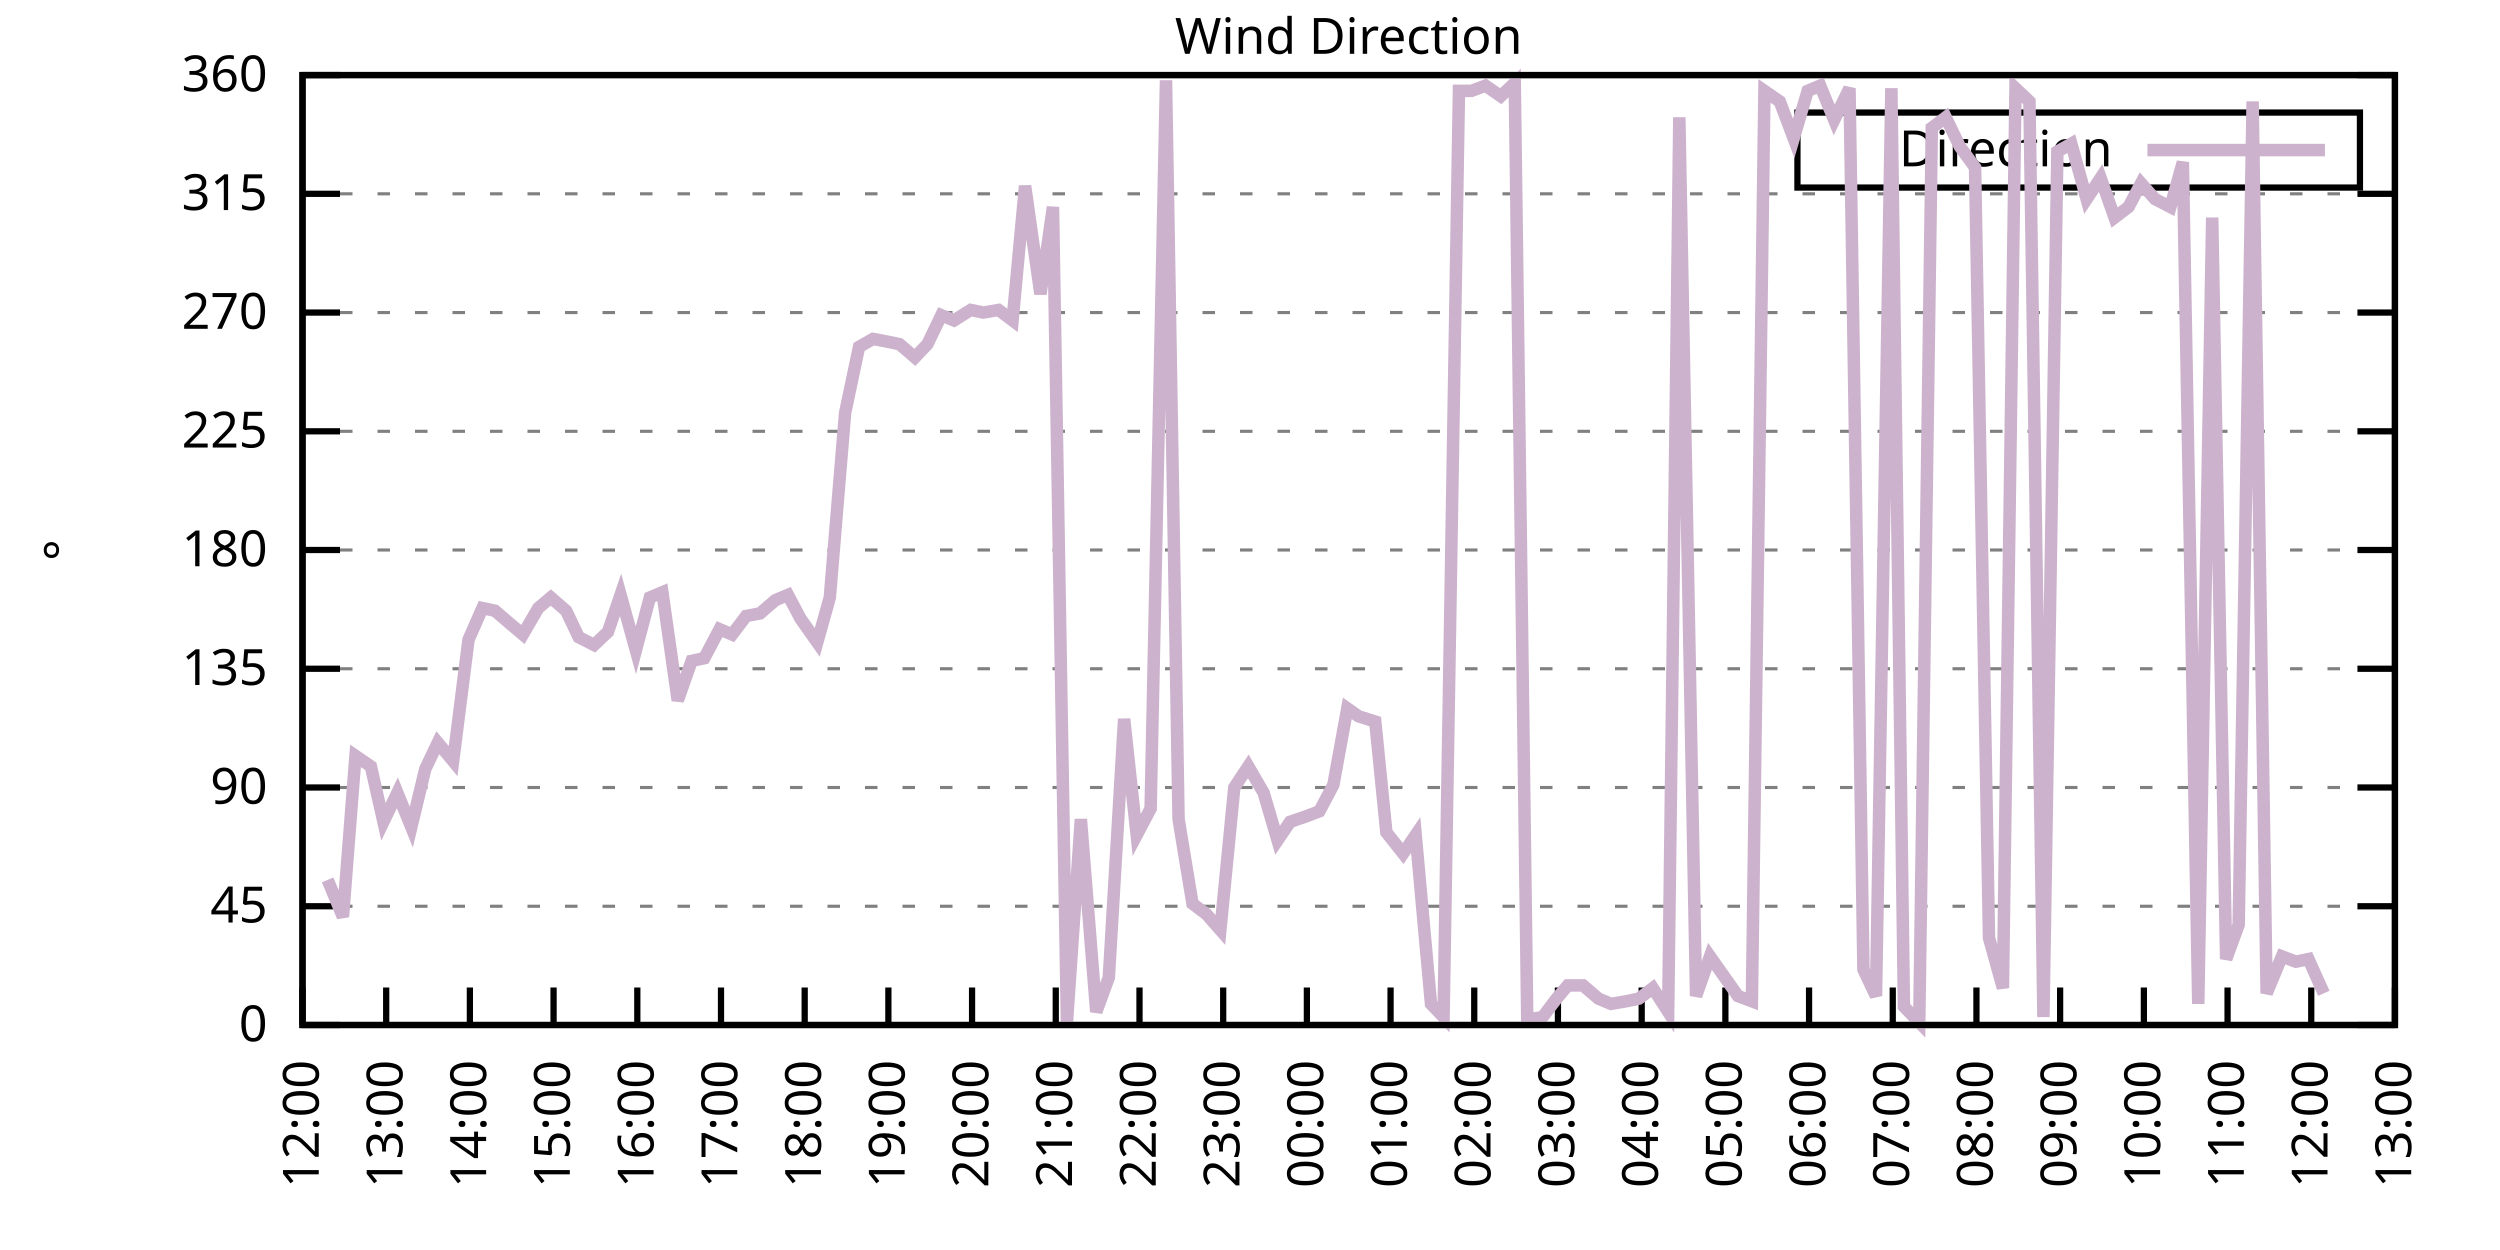
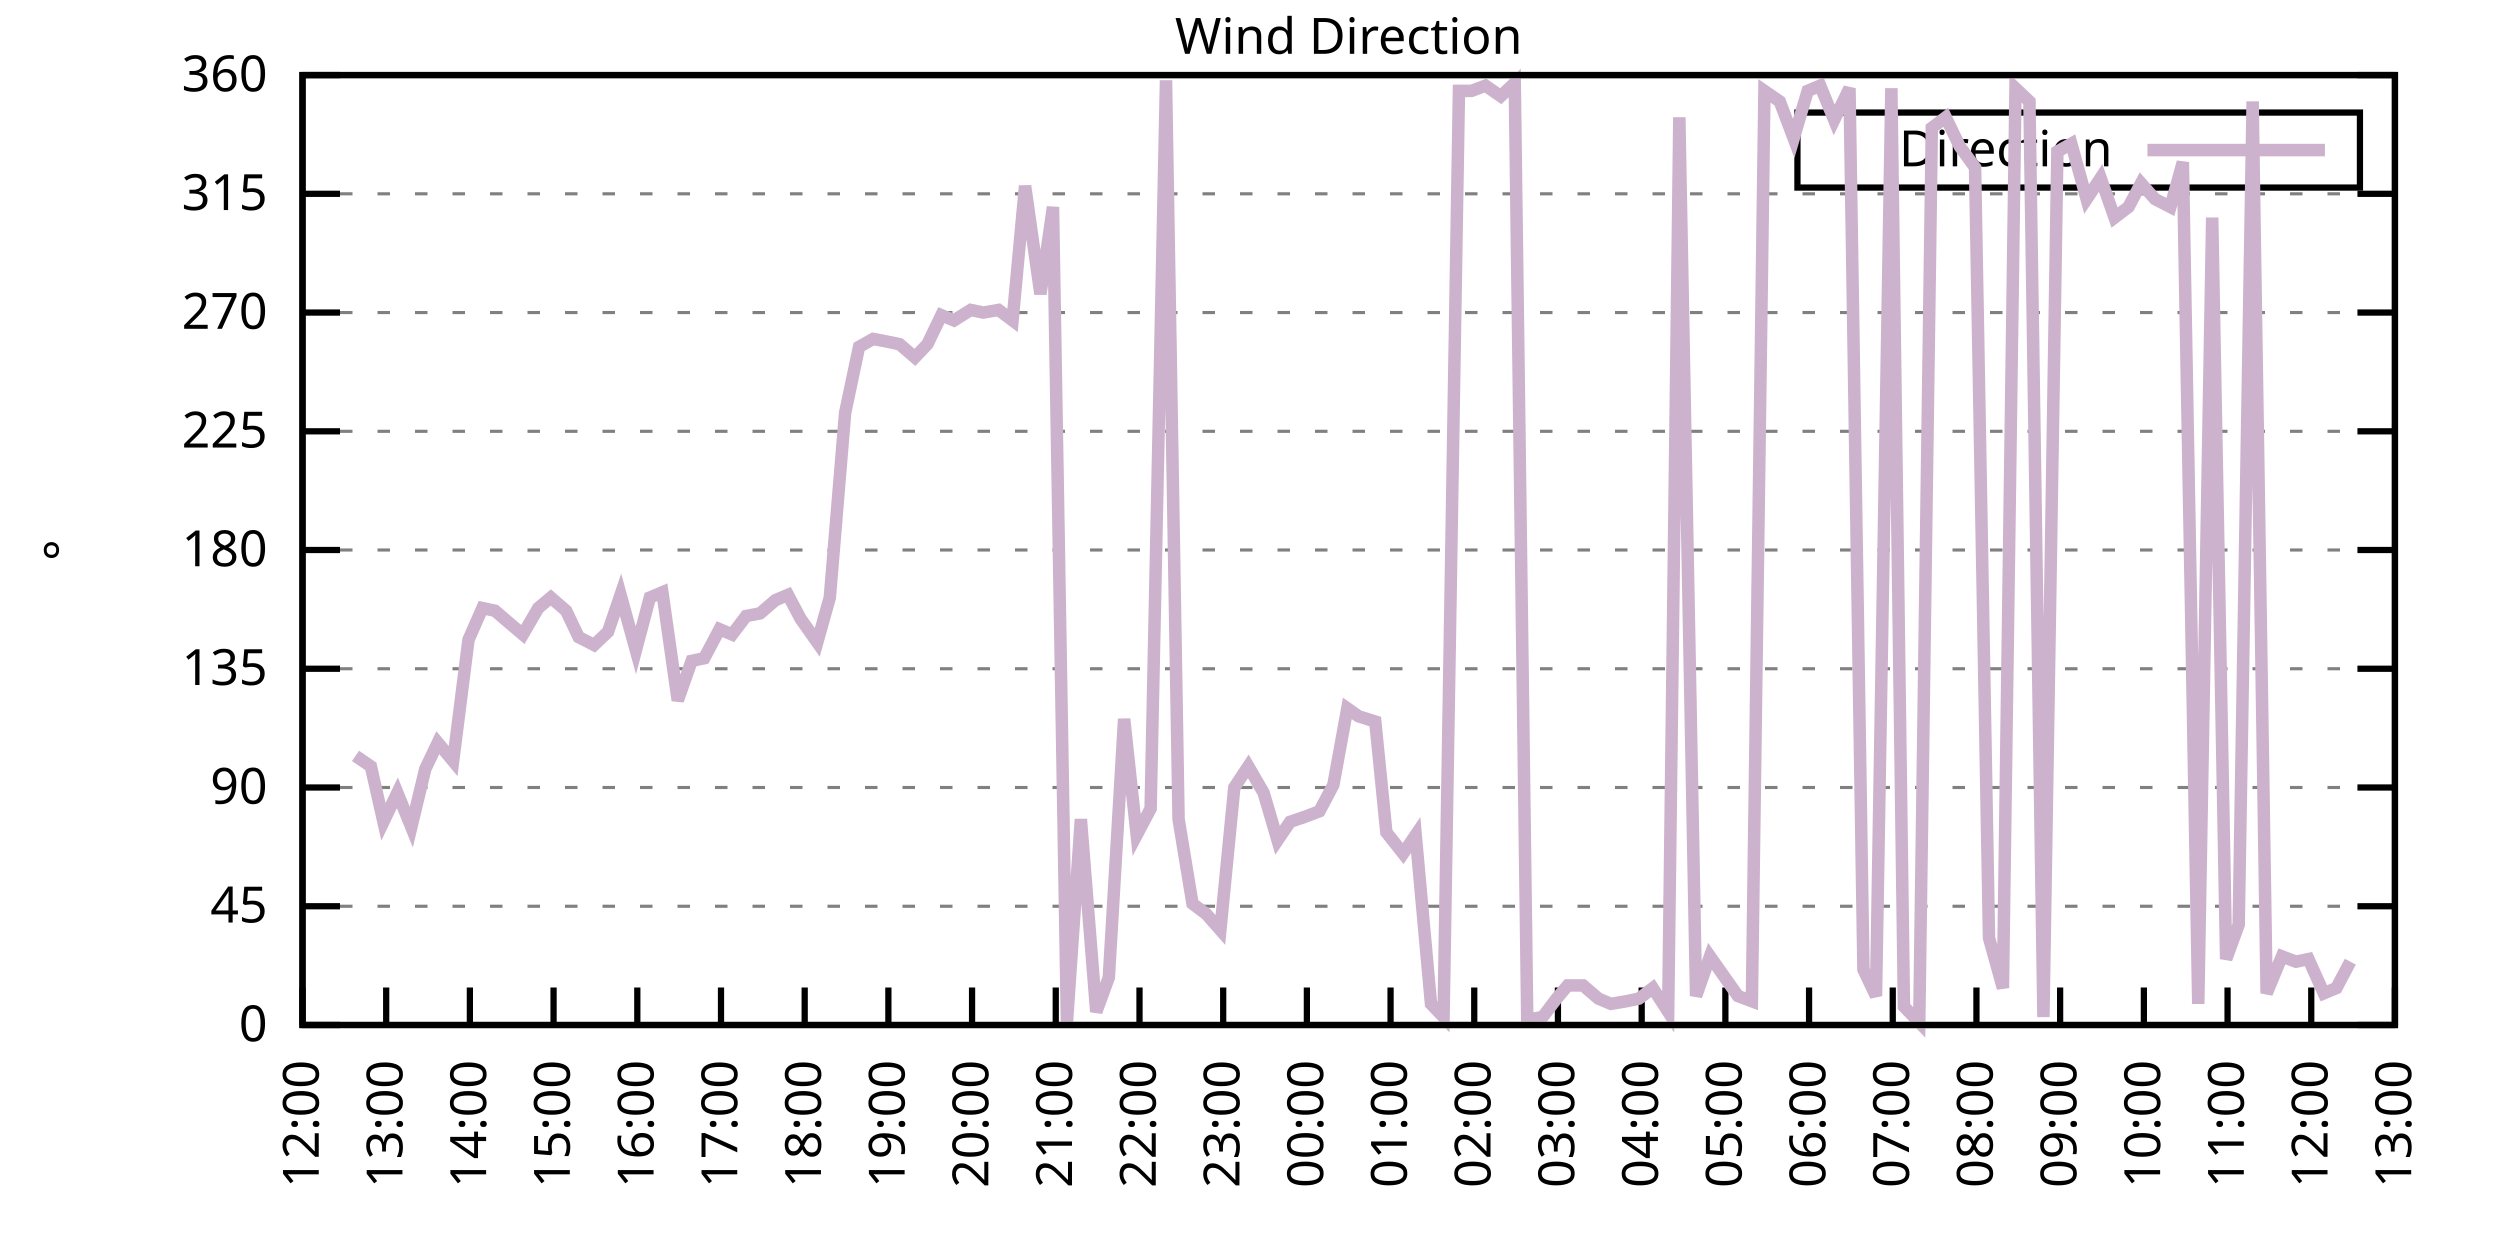
<svg xmlns="http://www.w3.org/2000/svg" xmlns:xlink="http://www.w3.org/1999/xlink" width="400" height="200" viewBox="0 0 400 200">
  <g id="gnuplot_canvas">
    <rect x="0" y="0" width="400" height="200" fill="none" />
    <defs>
      <circle id="gpDot" r="0.5" stroke-width="0.5" stroke="currentColor" />
      <path id="gpPt0" stroke-width="0.333" stroke="currentColor" d="M-1,0 h2 M0,-1 v2" />
      <path id="gpPt1" stroke-width="0.333" stroke="currentColor" d="M-1,-1 L1,1 M1,-1 L-1,1" />
      <path id="gpPt2" stroke-width="0.333" stroke="currentColor" d="M-1,0 L1,0 M0,-1 L0,1 M-1,-1 L1,1 M-1,1 L1,-1" />
      <rect id="gpPt3" stroke-width="0.333" stroke="currentColor" x="-1" y="-1" width="2" height="2" />
      <rect id="gpPt4" stroke-width="0.333" stroke="currentColor" fill="currentColor" x="-1" y="-1" width="2" height="2" />
      <circle id="gpPt5" stroke-width="0.333" stroke="currentColor" cx="0" cy="0" r="1" />
      <use xlink:href="#gpPt5" id="gpPt6" fill="currentColor" stroke="none" />
      <path id="gpPt7" stroke-width="0.333" stroke="currentColor" d="M0,-1.33 L-1.33,0.67 L1.33,0.67 z" />
      <use xlink:href="#gpPt7" id="gpPt8" fill="currentColor" stroke="none" />
      <use xlink:href="#gpPt7" id="gpPt9" stroke="currentColor" transform="rotate(180)" />
      <use xlink:href="#gpPt9" id="gpPt10" fill="currentColor" stroke="none" />
      <use xlink:href="#gpPt3" id="gpPt11" stroke="currentColor" transform="rotate(45)" />
      <use xlink:href="#gpPt11" id="gpPt12" fill="currentColor" stroke="none" />
      <path id="gpPt13" stroke-width="0.333" stroke="currentColor" d="M0,1.330 L1.265,0.411 L0.782,-1.067 L-0.782,-1.076 L-1.265,0.411 z" />
      <use xlink:href="#gpPt13" id="gpPt14" fill="currentColor" stroke="none" />
      <filter id="textbox" filterUnits="objectBoundingBox" x="0" y="0" height="1" width="1">
        <feFlood flood-color="white" flood-opacity="1" result="bgnd" />
        <feComposite in="SourceGraphic" in2="bgnd" operator="atop" />
      </filter>
      <filter id="greybox" filterUnits="objectBoundingBox" x="0" y="0" height="1" width="1">
        <feFlood flood-color="lightgrey" flood-opacity="1" result="grey" />
        <feComposite in="SourceGraphic" in2="grey" operator="atop" />
      </filter>
    </defs>
    <g fill="none" color="white" stroke="currentColor" stroke-width="1.00" stroke-linecap="butt" stroke-linejoin="miter">
</g>
    <g fill="none" color="black" stroke="currentColor" stroke-width="1.00" stroke-linecap="butt" stroke-linejoin="miter">
      <g stroke="none" shape-rendering="crispEdges">
        <polygon fill="rgb(255, 255, 255)" points="48.40,164.00 383.18,164.00 383.18,12.02 48.40,12.02 " />
      </g>
    </g>
    <g fill="none" color="black" stroke="currentColor" stroke-width="1.00" stroke-linecap="butt" stroke-linejoin="miter">
</g>
    <g fill="none" color="black" stroke="black" stroke-width="0.50" stroke-linecap="butt" stroke-linejoin="miter">
</g>
    <g fill="none" color="gray" stroke="currentColor" stroke-width="0.50" stroke-linecap="butt" stroke-linejoin="miter">
      <path stroke="gray" stroke-dasharray="2,4" class="gridline" d="M48.40,164.00 L383.19,164.00  " />
    </g>
    <g fill="none" color="gray" stroke="gray" stroke-width="1.00" stroke-linecap="butt" stroke-linejoin="miter">
</g>
    <g fill="none" color="black" stroke="currentColor" stroke-width="1.00" stroke-linecap="butt" stroke-linejoin="miter">
      <path stroke="black" d="M48.40,164.00 L54.40,164.00 M383.19,164.00 L377.19,164.00  " />
      <g transform="translate(42.80,166.60)" stroke="none" fill="black" font-family="Sans" font-size="8.00" text-anchor="end">
        <text>
          <tspan font-family="Sans"> 0</tspan>
        </text>
      </g>
    </g>
    <g fill="none" color="black" stroke="currentColor" stroke-width="1.00" stroke-linecap="butt" stroke-linejoin="miter">
</g>
    <g fill="none" color="black" stroke="black" stroke-width="0.50" stroke-linecap="butt" stroke-linejoin="miter">
</g>
    <g fill="none" color="gray" stroke="currentColor" stroke-width="0.50" stroke-linecap="butt" stroke-linejoin="miter">
      <path stroke="gray" stroke-dasharray="2,4" class="gridline" d="M48.40,145.00 L383.19,145.00  " />
    </g>
    <g fill="none" color="gray" stroke="gray" stroke-width="1.00" stroke-linecap="butt" stroke-linejoin="miter">
</g>
    <g fill="none" color="black" stroke="currentColor" stroke-width="1.00" stroke-linecap="butt" stroke-linejoin="miter">
      <path stroke="black" d="M48.40,145.00 L54.40,145.00 M383.19,145.00 L377.19,145.00  " />
      <g transform="translate(42.80,147.60)" stroke="none" fill="black" font-family="Sans" font-size="8.00" text-anchor="end">
        <text>
          <tspan font-family="Sans"> 45</tspan>
        </text>
      </g>
    </g>
    <g fill="none" color="black" stroke="currentColor" stroke-width="1.00" stroke-linecap="butt" stroke-linejoin="miter">
</g>
    <g fill="none" color="black" stroke="black" stroke-width="0.50" stroke-linecap="butt" stroke-linejoin="miter">
</g>
    <g fill="none" color="gray" stroke="currentColor" stroke-width="0.50" stroke-linecap="butt" stroke-linejoin="miter">
      <path stroke="gray" stroke-dasharray="2,4" class="gridline" d="M48.40,126.00 L383.19,126.00  " />
    </g>
    <g fill="none" color="gray" stroke="gray" stroke-width="1.00" stroke-linecap="butt" stroke-linejoin="miter">
</g>
    <g fill="none" color="black" stroke="currentColor" stroke-width="1.00" stroke-linecap="butt" stroke-linejoin="miter">
      <path stroke="black" d="M48.40,126.00 L54.40,126.00 M383.19,126.00 L377.19,126.00  " />
      <g transform="translate(42.80,128.60)" stroke="none" fill="black" font-family="Sans" font-size="8.00" text-anchor="end">
        <text>
          <tspan font-family="Sans"> 90</tspan>
        </text>
      </g>
    </g>
    <g fill="none" color="black" stroke="currentColor" stroke-width="1.00" stroke-linecap="butt" stroke-linejoin="miter">
</g>
    <g fill="none" color="black" stroke="black" stroke-width="0.50" stroke-linecap="butt" stroke-linejoin="miter">
</g>
    <g fill="none" color="gray" stroke="currentColor" stroke-width="0.50" stroke-linecap="butt" stroke-linejoin="miter">
      <path stroke="gray" stroke-dasharray="2,4" class="gridline" d="M48.40,107.00 L383.19,107.00  " />
    </g>
    <g fill="none" color="gray" stroke="gray" stroke-width="1.00" stroke-linecap="butt" stroke-linejoin="miter">
</g>
    <g fill="none" color="black" stroke="currentColor" stroke-width="1.00" stroke-linecap="butt" stroke-linejoin="miter">
      <path stroke="black" d="M48.40,107.00 L54.40,107.00 M383.19,107.00 L377.19,107.00  " />
      <g transform="translate(42.80,109.60)" stroke="none" fill="black" font-family="Sans" font-size="8.00" text-anchor="end">
        <text>
          <tspan font-family="Sans"> 135</tspan>
        </text>
      </g>
    </g>
    <g fill="none" color="black" stroke="currentColor" stroke-width="1.00" stroke-linecap="butt" stroke-linejoin="miter">
</g>
    <g fill="none" color="black" stroke="black" stroke-width="0.50" stroke-linecap="butt" stroke-linejoin="miter">
</g>
    <g fill="none" color="gray" stroke="currentColor" stroke-width="0.50" stroke-linecap="butt" stroke-linejoin="miter">
      <path stroke="gray" stroke-dasharray="2,4" class="gridline" d="M48.40,88.00 L383.19,88.00  " />
    </g>
    <g fill="none" color="gray" stroke="gray" stroke-width="1.00" stroke-linecap="butt" stroke-linejoin="miter">
</g>
    <g fill="none" color="black" stroke="currentColor" stroke-width="1.00" stroke-linecap="butt" stroke-linejoin="miter">
      <path stroke="black" d="M48.40,88.00 L54.40,88.00 M383.19,88.00 L377.19,88.00  " />
      <g transform="translate(42.80,90.60)" stroke="none" fill="black" font-family="Sans" font-size="8.00" text-anchor="end">
        <text>
          <tspan font-family="Sans"> 180</tspan>
        </text>
      </g>
    </g>
    <g fill="none" color="black" stroke="currentColor" stroke-width="1.00" stroke-linecap="butt" stroke-linejoin="miter">
</g>
    <g fill="none" color="black" stroke="black" stroke-width="0.50" stroke-linecap="butt" stroke-linejoin="miter">
</g>
    <g fill="none" color="gray" stroke="currentColor" stroke-width="0.50" stroke-linecap="butt" stroke-linejoin="miter">
      <path stroke="gray" stroke-dasharray="2,4" class="gridline" d="M48.40,69.01 L383.19,69.01  " />
    </g>
    <g fill="none" color="gray" stroke="gray" stroke-width="1.00" stroke-linecap="butt" stroke-linejoin="miter">
</g>
    <g fill="none" color="black" stroke="currentColor" stroke-width="1.00" stroke-linecap="butt" stroke-linejoin="miter">
      <path stroke="black" d="M48.40,69.01 L54.40,69.01 M383.19,69.01 L377.19,69.01  " />
      <g transform="translate(42.80,71.61)" stroke="none" fill="black" font-family="Sans" font-size="8.00" text-anchor="end">
        <text>
          <tspan font-family="Sans"> 225</tspan>
        </text>
      </g>
    </g>
    <g fill="none" color="black" stroke="currentColor" stroke-width="1.00" stroke-linecap="butt" stroke-linejoin="miter">
</g>
    <g fill="none" color="black" stroke="black" stroke-width="0.50" stroke-linecap="butt" stroke-linejoin="miter">
</g>
    <g fill="none" color="gray" stroke="currentColor" stroke-width="0.50" stroke-linecap="butt" stroke-linejoin="miter">
      <path stroke="gray" stroke-dasharray="2,4" class="gridline" d="M48.40,50.01 L383.19,50.01  " />
    </g>
    <g fill="none" color="gray" stroke="gray" stroke-width="1.00" stroke-linecap="butt" stroke-linejoin="miter">
</g>
    <g fill="none" color="black" stroke="currentColor" stroke-width="1.00" stroke-linecap="butt" stroke-linejoin="miter">
      <path stroke="black" d="M48.40,50.01 L54.40,50.01 M383.19,50.01 L377.19,50.01  " />
      <g transform="translate(42.80,52.61)" stroke="none" fill="black" font-family="Sans" font-size="8.00" text-anchor="end">
        <text>
          <tspan font-family="Sans"> 270</tspan>
        </text>
      </g>
    </g>
    <g fill="none" color="black" stroke="currentColor" stroke-width="1.00" stroke-linecap="butt" stroke-linejoin="miter">
</g>
    <g fill="none" color="black" stroke="black" stroke-width="0.50" stroke-linecap="butt" stroke-linejoin="miter">
</g>
    <g fill="none" color="gray" stroke="currentColor" stroke-width="0.50" stroke-linecap="butt" stroke-linejoin="miter">
      <path stroke="gray" stroke-dasharray="2,4" class="gridline" d="M48.40,31.01 L383.19,31.01  " />
    </g>
    <g fill="none" color="gray" stroke="gray" stroke-width="1.00" stroke-linecap="butt" stroke-linejoin="miter">
</g>
    <g fill="none" color="black" stroke="currentColor" stroke-width="1.00" stroke-linecap="butt" stroke-linejoin="miter">
      <path stroke="black" d="M48.40,31.01 L54.40,31.01 M383.19,31.01 L377.19,31.01  " />
      <g transform="translate(42.80,33.61)" stroke="none" fill="black" font-family="Sans" font-size="8.00" text-anchor="end">
        <text>
          <tspan font-family="Sans"> 315</tspan>
        </text>
      </g>
    </g>
    <g fill="none" color="black" stroke="currentColor" stroke-width="1.00" stroke-linecap="butt" stroke-linejoin="miter">
</g>
    <g fill="none" color="black" stroke="black" stroke-width="0.50" stroke-linecap="butt" stroke-linejoin="miter">
</g>
    <g fill="none" color="gray" stroke="currentColor" stroke-width="0.50" stroke-linecap="butt" stroke-linejoin="miter">
      <path stroke="gray" stroke-dasharray="2,4" class="gridline" d="M48.40,12.01 L383.19,12.01  " />
    </g>
    <g fill="none" color="gray" stroke="gray" stroke-width="1.00" stroke-linecap="butt" stroke-linejoin="miter">
</g>
    <g fill="none" color="black" stroke="currentColor" stroke-width="1.00" stroke-linecap="butt" stroke-linejoin="miter">
      <path stroke="black" d="M48.40,12.01 L54.40,12.01 M383.19,12.01 L377.19,12.01  " />
      <g transform="translate(42.80,14.61)" stroke="none" fill="black" font-family="Sans" font-size="8.00" text-anchor="end">
        <text>
          <tspan font-family="Sans"> 360</tspan>
        </text>
      </g>
    </g>
    <g fill="none" color="black" stroke="currentColor" stroke-width="1.00" stroke-linecap="butt" stroke-linejoin="miter">
      <path stroke="black" d="M48.40,164.00 L48.40,158.00  " />
      <g transform="translate(51.00,169.60) rotate(270.00)" stroke="none" fill="black" font-family="Sans" font-size="8.00" text-anchor="end">
        <text>
          <tspan font-family="Sans">12:00</tspan>
        </text>
      </g>
    </g>
    <g fill="none" color="black" stroke="currentColor" stroke-width="1.00" stroke-linecap="butt" stroke-linejoin="miter">
      <path stroke="black" d="M61.79,164.00 L61.79,158.00  " />
      <g transform="translate(64.39,169.60) rotate(270.00)" stroke="none" fill="black" font-family="Sans" font-size="8.00" text-anchor="end">
        <text>
          <tspan font-family="Sans">13:00</tspan>
        </text>
      </g>
    </g>
    <g fill="none" color="black" stroke="currentColor" stroke-width="1.00" stroke-linecap="butt" stroke-linejoin="miter">
      <path stroke="black" d="M75.18,164.00 L75.18,158.00  " />
      <g transform="translate(77.78,169.60) rotate(270.00)" stroke="none" fill="black" font-family="Sans" font-size="8.00" text-anchor="end">
        <text>
          <tspan font-family="Sans">14:00</tspan>
        </text>
      </g>
    </g>
    <g fill="none" color="black" stroke="currentColor" stroke-width="1.00" stroke-linecap="butt" stroke-linejoin="miter">
      <path stroke="black" d="M88.57,164.00 L88.57,158.00  " />
      <g transform="translate(91.17,169.60) rotate(270.00)" stroke="none" fill="black" font-family="Sans" font-size="8.00" text-anchor="end">
        <text>
          <tspan font-family="Sans">15:00</tspan>
        </text>
      </g>
    </g>
    <g fill="none" color="black" stroke="currentColor" stroke-width="1.00" stroke-linecap="butt" stroke-linejoin="miter">
      <path stroke="black" d="M101.97,164.00 L101.97,158.00  " />
      <g transform="translate(104.57,169.60) rotate(270.00)" stroke="none" fill="black" font-family="Sans" font-size="8.00" text-anchor="end">
        <text>
          <tspan font-family="Sans">16:00</tspan>
        </text>
      </g>
    </g>
    <g fill="none" color="black" stroke="currentColor" stroke-width="1.00" stroke-linecap="butt" stroke-linejoin="miter">
      <path stroke="black" d="M115.36,164.00 L115.36,158.00  " />
      <g transform="translate(117.96,169.60) rotate(270.00)" stroke="none" fill="black" font-family="Sans" font-size="8.00" text-anchor="end">
        <text>
          <tspan font-family="Sans">17:00</tspan>
        </text>
      </g>
    </g>
    <g fill="none" color="black" stroke="currentColor" stroke-width="1.00" stroke-linecap="butt" stroke-linejoin="miter">
      <path stroke="black" d="M128.75,164.00 L128.75,158.00  " />
      <g transform="translate(131.35,169.60) rotate(270.00)" stroke="none" fill="black" font-family="Sans" font-size="8.00" text-anchor="end">
        <text>
          <tspan font-family="Sans">18:00</tspan>
        </text>
      </g>
    </g>
    <g fill="none" color="black" stroke="currentColor" stroke-width="1.00" stroke-linecap="butt" stroke-linejoin="miter">
      <path stroke="black" d="M142.14,164.00 L142.14,158.00  " />
      <g transform="translate(144.74,169.60) rotate(270.00)" stroke="none" fill="black" font-family="Sans" font-size="8.00" text-anchor="end">
        <text>
          <tspan font-family="Sans">19:00</tspan>
        </text>
      </g>
    </g>
    <g fill="none" color="black" stroke="currentColor" stroke-width="1.00" stroke-linecap="butt" stroke-linejoin="miter">
      <path stroke="black" d="M155.53,164.00 L155.53,158.00  " />
      <g transform="translate(158.13,169.60) rotate(270.00)" stroke="none" fill="black" font-family="Sans" font-size="8.00" text-anchor="end">
        <text>
          <tspan font-family="Sans">20:00</tspan>
        </text>
      </g>
    </g>
    <g fill="none" color="black" stroke="currentColor" stroke-width="1.00" stroke-linecap="butt" stroke-linejoin="miter">
      <path stroke="black" d="M168.92,164.00 L168.92,158.00  " />
      <g transform="translate(171.52,169.60) rotate(270.00)" stroke="none" fill="black" font-family="Sans" font-size="8.00" text-anchor="end">
        <text>
          <tspan font-family="Sans">21:00</tspan>
        </text>
      </g>
    </g>
    <g fill="none" color="black" stroke="currentColor" stroke-width="1.00" stroke-linecap="butt" stroke-linejoin="miter">
      <path stroke="black" d="M182.32,164.00 L182.32,158.00  " />
      <g transform="translate(184.92,169.60) rotate(270.00)" stroke="none" fill="black" font-family="Sans" font-size="8.00" text-anchor="end">
        <text>
          <tspan font-family="Sans">22:00</tspan>
        </text>
      </g>
    </g>
    <g fill="none" color="black" stroke="currentColor" stroke-width="1.00" stroke-linecap="butt" stroke-linejoin="miter">
      <path stroke="black" d="M195.71,164.00 L195.71,158.00  " />
      <g transform="translate(198.31,169.60) rotate(270.00)" stroke="none" fill="black" font-family="Sans" font-size="8.00" text-anchor="end">
        <text>
          <tspan font-family="Sans">23:00</tspan>
        </text>
      </g>
    </g>
    <g fill="none" color="black" stroke="currentColor" stroke-width="1.00" stroke-linecap="butt" stroke-linejoin="miter">
      <path stroke="black" d="M209.10,164.00 L209.10,158.00  " />
      <g transform="translate(211.70,169.60) rotate(270.00)" stroke="none" fill="black" font-family="Sans" font-size="8.00" text-anchor="end">
        <text>
          <tspan font-family="Sans">00:00</tspan>
        </text>
      </g>
    </g>
    <g fill="none" color="black" stroke="currentColor" stroke-width="1.00" stroke-linecap="butt" stroke-linejoin="miter">
      <path stroke="black" d="M222.49,164.00 L222.49,158.00  " />
      <g transform="translate(225.09,169.60) rotate(270.00)" stroke="none" fill="black" font-family="Sans" font-size="8.00" text-anchor="end">
        <text>
          <tspan font-family="Sans">01:00</tspan>
        </text>
      </g>
    </g>
    <g fill="none" color="black" stroke="currentColor" stroke-width="1.00" stroke-linecap="butt" stroke-linejoin="miter">
      <path stroke="black" d="M235.88,164.00 L235.88,158.00  " />
      <g transform="translate(238.48,169.60) rotate(270.00)" stroke="none" fill="black" font-family="Sans" font-size="8.00" text-anchor="end">
        <text>
          <tspan font-family="Sans">02:00</tspan>
        </text>
      </g>
    </g>
    <g fill="none" color="black" stroke="currentColor" stroke-width="1.00" stroke-linecap="butt" stroke-linejoin="miter">
      <path stroke="black" d="M249.27,164.00 L249.27,158.00  " />
      <g transform="translate(251.87,169.60) rotate(270.00)" stroke="none" fill="black" font-family="Sans" font-size="8.00" text-anchor="end">
        <text>
          <tspan font-family="Sans">03:00</tspan>
        </text>
      </g>
    </g>
    <g fill="none" color="black" stroke="currentColor" stroke-width="1.00" stroke-linecap="butt" stroke-linejoin="miter">
      <path stroke="black" d="M262.67,164.00 L262.67,158.00  " />
      <g transform="translate(265.27,169.60) rotate(270.00)" stroke="none" fill="black" font-family="Sans" font-size="8.00" text-anchor="end">
        <text>
          <tspan font-family="Sans">04:00</tspan>
        </text>
      </g>
    </g>
    <g fill="none" color="black" stroke="currentColor" stroke-width="1.00" stroke-linecap="butt" stroke-linejoin="miter">
      <path stroke="black" d="M276.06,164.00 L276.06,158.00  " />
      <g transform="translate(278.66,169.60) rotate(270.00)" stroke="none" fill="black" font-family="Sans" font-size="8.00" text-anchor="end">
        <text>
          <tspan font-family="Sans">05:00</tspan>
        </text>
      </g>
    </g>
    <g fill="none" color="black" stroke="currentColor" stroke-width="1.00" stroke-linecap="butt" stroke-linejoin="miter">
      <path stroke="black" d="M289.45,164.00 L289.45,158.00  " />
      <g transform="translate(292.05,169.60) rotate(270.00)" stroke="none" fill="black" font-family="Sans" font-size="8.00" text-anchor="end">
        <text>
          <tspan font-family="Sans">06:00</tspan>
        </text>
      </g>
    </g>
    <g fill="none" color="black" stroke="currentColor" stroke-width="1.00" stroke-linecap="butt" stroke-linejoin="miter">
      <path stroke="black" d="M302.84,164.00 L302.84,158.00  " />
      <g transform="translate(305.44,169.60) rotate(270.00)" stroke="none" fill="black" font-family="Sans" font-size="8.00" text-anchor="end">
        <text>
          <tspan font-family="Sans">07:00</tspan>
        </text>
      </g>
    </g>
    <g fill="none" color="black" stroke="currentColor" stroke-width="1.00" stroke-linecap="butt" stroke-linejoin="miter">
      <path stroke="black" d="M316.23,164.00 L316.23,158.00  " />
      <g transform="translate(318.83,169.60) rotate(270.00)" stroke="none" fill="black" font-family="Sans" font-size="8.00" text-anchor="end">
        <text>
          <tspan font-family="Sans">08:00</tspan>
        </text>
      </g>
    </g>
    <g fill="none" color="black" stroke="currentColor" stroke-width="1.00" stroke-linecap="butt" stroke-linejoin="miter">
      <path stroke="black" d="M329.62,164.00 L329.62,158.00  " />
      <g transform="translate(332.22,169.60) rotate(270.00)" stroke="none" fill="black" font-family="Sans" font-size="8.00" text-anchor="end">
        <text>
          <tspan font-family="Sans">09:00</tspan>
        </text>
      </g>
    </g>
    <g fill="none" color="black" stroke="currentColor" stroke-width="1.00" stroke-linecap="butt" stroke-linejoin="miter">
      <path stroke="black" d="M343.02,164.00 L343.02,158.00  " />
      <g transform="translate(345.62,169.60) rotate(270.00)" stroke="none" fill="black" font-family="Sans" font-size="8.00" text-anchor="end">
        <text>
          <tspan font-family="Sans">10:00</tspan>
        </text>
      </g>
    </g>
    <g fill="none" color="black" stroke="currentColor" stroke-width="1.00" stroke-linecap="butt" stroke-linejoin="miter">
      <path stroke="black" d="M356.41,164.00 L356.41,158.00  " />
      <g transform="translate(359.01,169.60) rotate(270.00)" stroke="none" fill="black" font-family="Sans" font-size="8.00" text-anchor="end">
        <text>
          <tspan font-family="Sans">11:00</tspan>
        </text>
      </g>
    </g>
    <g fill="none" color="black" stroke="currentColor" stroke-width="1.00" stroke-linecap="butt" stroke-linejoin="miter">
      <path stroke="black" d="M369.80,164.00 L369.80,158.00  " />
      <g transform="translate(372.40,169.60) rotate(270.00)" stroke="none" fill="black" font-family="Sans" font-size="8.00" text-anchor="end">
        <text>
          <tspan font-family="Sans">12:00</tspan>
        </text>
      </g>
    </g>
    <g fill="none" color="black" stroke="currentColor" stroke-width="1.00" stroke-linecap="butt" stroke-linejoin="miter">
      <path stroke="black" d="M383.19,164.00 L383.19,158.00  " />
      <g transform="translate(385.79,169.60) rotate(270.00)" stroke="none" fill="black" font-family="Sans" font-size="8.00" text-anchor="end">
        <text>
          <tspan font-family="Sans">13:00</tspan>
        </text>
      </g>
    </g>
    <g fill="none" color="black" stroke="currentColor" stroke-width="1.00" stroke-linecap="butt" stroke-linejoin="miter">
</g>
    <g fill="none" color="black" stroke="currentColor" stroke-width="1.00" stroke-linecap="butt" stroke-linejoin="miter">
      <path stroke="black" d="M48.40,12.01 L48.40,164.00 L383.19,164.00 L383.19,12.01 L48.40,12.01 Z  " />
    </g>
    <g fill="none" color="black" stroke="currentColor" stroke-width="1.00" stroke-linecap="butt" stroke-linejoin="miter">
</g>
    <g fill="none" color="black" stroke="currentColor" stroke-width="1.00" stroke-linecap="butt" stroke-linejoin="miter">
      <path stroke="black" d="M287.59,30.01 L287.59,18.01 L377.59,18.01 L377.59,30.01 L287.59,30.01 Z  " />
    </g>
    <g id="Wind_direction_plot_1">
      <g fill="none" color="white" stroke="black" stroke-width="2.00" stroke-linecap="butt" stroke-linejoin="miter">
</g>
      <g fill="none" color="black" stroke="currentColor" stroke-width="2.00" stroke-linecap="butt" stroke-linejoin="miter">
        <g transform="translate(337.99,26.61)" stroke="none" fill="black" font-family="Sans" font-size="8.00" text-anchor="end">
          <text>
            <tspan font-family="Sans">Direction</tspan>
          </text>
        </g>
      </g>
      <g fill="none" color="black" stroke="currentColor" stroke-width="2.00" stroke-linecap="butt" stroke-linejoin="miter">
-         <path stroke="rgb(204, 178, 204)" d="M343.59,24.01 L371.99,24.01 M52.42,140.78 L54.87,146.69 L56.88,120.94 L59.34,122.62 L61.35,131.49 L63.58,126.85   L65.81,132.34 L68.04,123.05 L70.05,118.83 L72.50,121.78 L74.96,102.36 L77.19,97.29 L79.20,97.72 L81.66,99.83   L83.66,101.52 L86.12,97.29 L88.13,95.60 L90.58,97.72 L92.59,101.94 L95.05,103.20 L97.28,101.09 L99.29,95.18   L101.74,104.05 L103.98,95.60 L105.98,94.76 L108.44,112.07 L110.67,105.74 L112.68,105.31 L115.13,100.67 L117.14,101.52   L119.38,98.56 L121.61,98.14 L124.06,96.03 L126.07,95.18 L128.08,98.98 L130.76,102.78 L132.77,95.60 L135.22,66.05   L137.45,55.50 L139.69,54.23 L141.92,54.65 L143.93,55.07 L146.38,57.18 L148.39,55.07 L150.62,50.43 L152.63,51.27   L155.31,49.59 L157.32,50.01 L159.77,49.59 L162.01,51.27 L164.01,29.74 L166.47,47.05 L168.48,33.12 L170.71,163.58   L172.94,131.07 L175.40,161.89 L177.41,156.40 L179.86,115.03 L181.87,133.60 L184.10,129.38 L186.56,12.85 L188.57,131.07   L190.80,144.58 L193.03,146.27 L195.26,148.80 L197.49,126.00 L199.73,122.62 L202.18,126.85 L204.41,134.45 L206.42,131.49   L208.88,130.65 L211.11,129.80 L213.34,125.58 L215.57,113.34 L217.36,114.60 L220.04,115.45 L221.82,133.18 L224.50,136.56   L226.51,133.60 L228.96,160.62 L230.97,162.73 L233.43,14.54 L235.44,14.54 L237.67,13.70 L240.12,15.39 L242.36,13.28   L244.36,163.16 L246.82,162.73 L249.05,159.78 L250.84,157.67 L253.29,157.67 L255.75,159.78 L257.76,160.62 L260.21,160.20   L262.22,159.78 L264.45,158.09 L266.91,161.89 L268.69,18.77 L271.37,159.36 L273.60,153.02 L278.07,159.36 L280.30,160.20   L282.31,14.54 L284.76,16.23 L286.99,22.14 L289.23,14.54 L291.23,13.70 L293.47,19.19 L295.92,14.12 L298.15,155.13   L300.16,159.36 L302.62,14.12 L304.63,161.04 L307.08,163.58 L309.09,20.45 L311.32,18.77 L313.55,23.41 L316.01,26.79   L318.24,150.07 L320.47,158.09 L322.48,14.12 L324.71,16.23 L326.95,162.73 L329.18,24.25 L331.41,22.99 L333.86,31.85   L336.10,28.48 L338.33,34.81 L340.56,33.12 L342.57,29.32 L344.80,31.85 L347.26,33.12 L349.26,25.94 L351.72,160.62   L353.95,34.81 L356.18,153.45 L358.19,147.96 L360.42,16.23 L362.66,158.93 L365.11,153.02 L367.34,153.87 L369.35,153.45   L371.81,158.93  " />
+         <path stroke="rgb(204, 178, 204)" d="M343.59,24.01 L371.99,24.01 M56.88,120.94 L59.34,122.62 L61.35,131.49 L63.58,126.85 L65.81,132.34 L68.04,123.05   L70.05,118.83 L72.50,121.78 L74.96,102.36 L77.19,97.29 L79.20,97.72 L81.66,99.83 L83.66,101.52 L86.12,97.29   L88.13,95.60 L90.58,97.72 L92.59,101.94 L95.05,103.20 L97.28,101.09 L99.29,95.18 L101.74,104.05 L103.98,95.60   L105.98,94.76 L108.44,112.07 L110.67,105.74 L112.68,105.31 L115.13,100.67 L117.14,101.52 L119.38,98.56 L121.61,98.14   L124.06,96.03 L126.07,95.18 L128.08,98.98 L130.76,102.78 L132.77,95.60 L135.22,66.05 L137.45,55.50 L139.69,54.23   L141.92,54.65 L143.93,55.07 L146.38,57.18 L148.39,55.07 L150.62,50.43 L152.63,51.27 L155.31,49.59 L157.32,50.01   L159.77,49.59 L162.01,51.27 L164.01,29.74 L166.47,47.05 L168.48,33.12 L170.71,163.58 L172.94,131.07 L175.40,161.89   L177.41,156.40 L179.86,115.03 L181.87,133.60 L184.10,129.38 L186.56,12.85 L188.57,131.07 L190.80,144.58 L193.03,146.27   L195.26,148.80 L197.49,126.00 L199.73,122.62 L202.18,126.85 L204.41,134.45 L206.42,131.49 L208.88,130.65 L211.11,129.80   L213.34,125.58 L215.57,113.34 L217.36,114.60 L220.04,115.45 L221.82,133.18 L224.50,136.56 L226.51,133.60 L228.96,160.62   L230.97,162.73 L233.43,14.54 L235.44,14.54 L237.67,13.70 L240.12,15.39 L242.36,13.28 L244.36,163.16 L246.82,162.73   L249.05,159.78 L250.84,157.67 L253.29,157.67 L255.75,159.78 L257.76,160.62 L260.21,160.20 L262.22,159.78 L264.45,158.09   L266.91,161.89 L268.69,18.77 L271.37,159.36 L273.60,153.02 L278.07,159.36 L280.30,160.20 L282.31,14.54 L284.76,16.23   L286.99,22.14 L289.23,14.54 L291.23,13.70 L293.47,19.19 L295.92,14.12 L298.15,155.13 L300.16,159.36 L302.62,14.12   L304.63,161.04 L307.08,163.58 L309.09,20.45 L311.32,18.77 L313.55,23.41 L316.01,26.79 L318.24,150.07 L320.47,158.09   L322.48,14.12 L324.71,16.23 L326.95,162.73 L329.18,24.25 L331.41,22.99 L333.86,31.85 L336.10,28.48 L338.33,34.81   L340.56,33.12 L342.57,29.32 L344.80,31.85 L347.26,33.12 L349.26,25.94 L351.72,160.62 L353.95,34.81 L356.18,153.45   L358.19,147.96 L360.42,16.23 L362.66,158.93 L365.11,153.02 L367.34,153.87 L369.35,153.45 L371.81,158.93 L373.82,158.09   L376.05,153.87  " />
      </g>
    </g>
    <g fill="none" color="black" stroke="currentColor" stroke-width="2.00" stroke-linecap="butt" stroke-linejoin="miter">
</g>
    <g fill="none" color="black" stroke="black" stroke-width="1.00" stroke-linecap="butt" stroke-linejoin="miter">
</g>
    <g fill="none" color="black" stroke="currentColor" stroke-width="1.00" stroke-linecap="butt" stroke-linejoin="miter">
      <path stroke="black" d="M48.40,12.01 L48.40,164.00 L383.19,164.00 L383.19,12.01 L48.40,12.01 Z  " />
      <g transform="translate(12.80,88.01) rotate(270.00)" stroke="none" fill="black" font-family="Sans" font-size="8.00" text-anchor="middle">
        <text>
          <tspan font-family="Sans">°</tspan>
        </text>
      </g>
    </g>
    <g fill="none" color="black" stroke="currentColor" stroke-width="1.00" stroke-linecap="butt" stroke-linejoin="miter">
</g>
    <g fill="none" color="black" stroke="currentColor" stroke-width="1.00" stroke-linecap="butt" stroke-linejoin="miter">
      <g transform="translate(215.79,8.61)" stroke="none" fill="black" font-family="Sans" font-size="8.00" text-anchor="middle">
        <text>
          <tspan font-family="Sans">Wind Direction</tspan>
        </text>
      </g>
    </g>
    <g fill="none" color="black" stroke="currentColor" stroke-width="1.00" stroke-linecap="butt" stroke-linejoin="miter">
</g>
  </g>
</svg>
